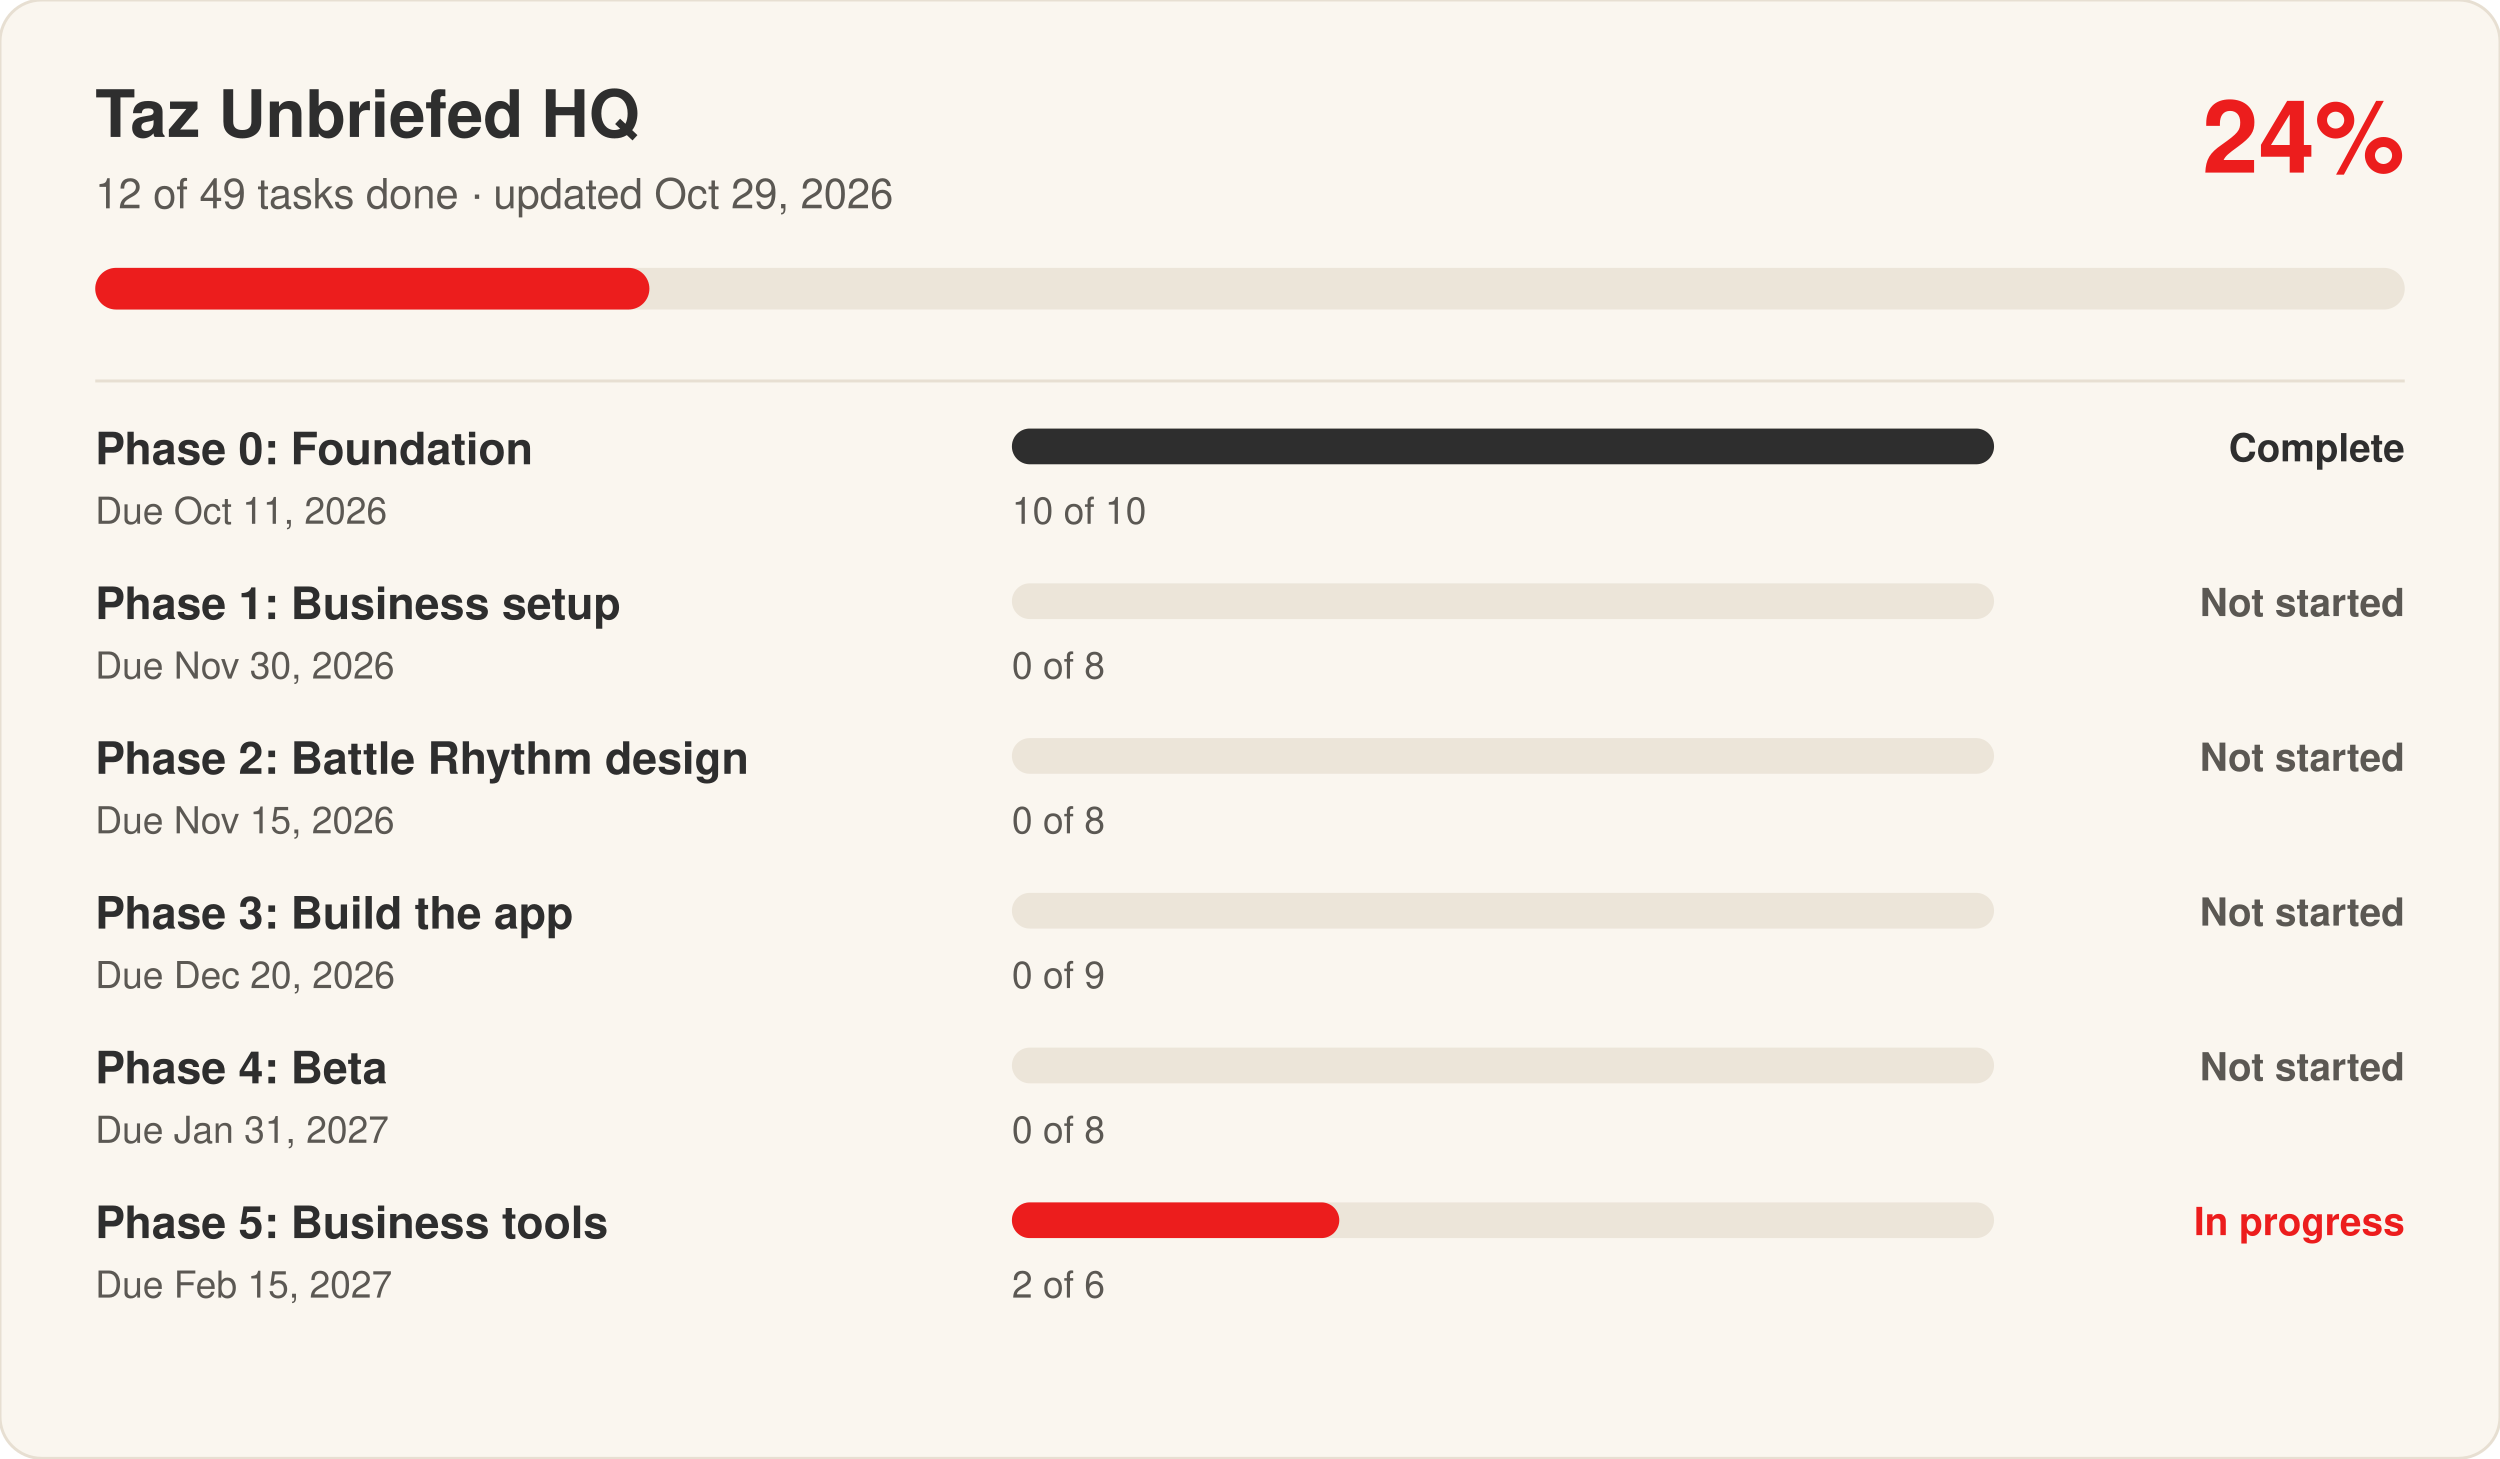
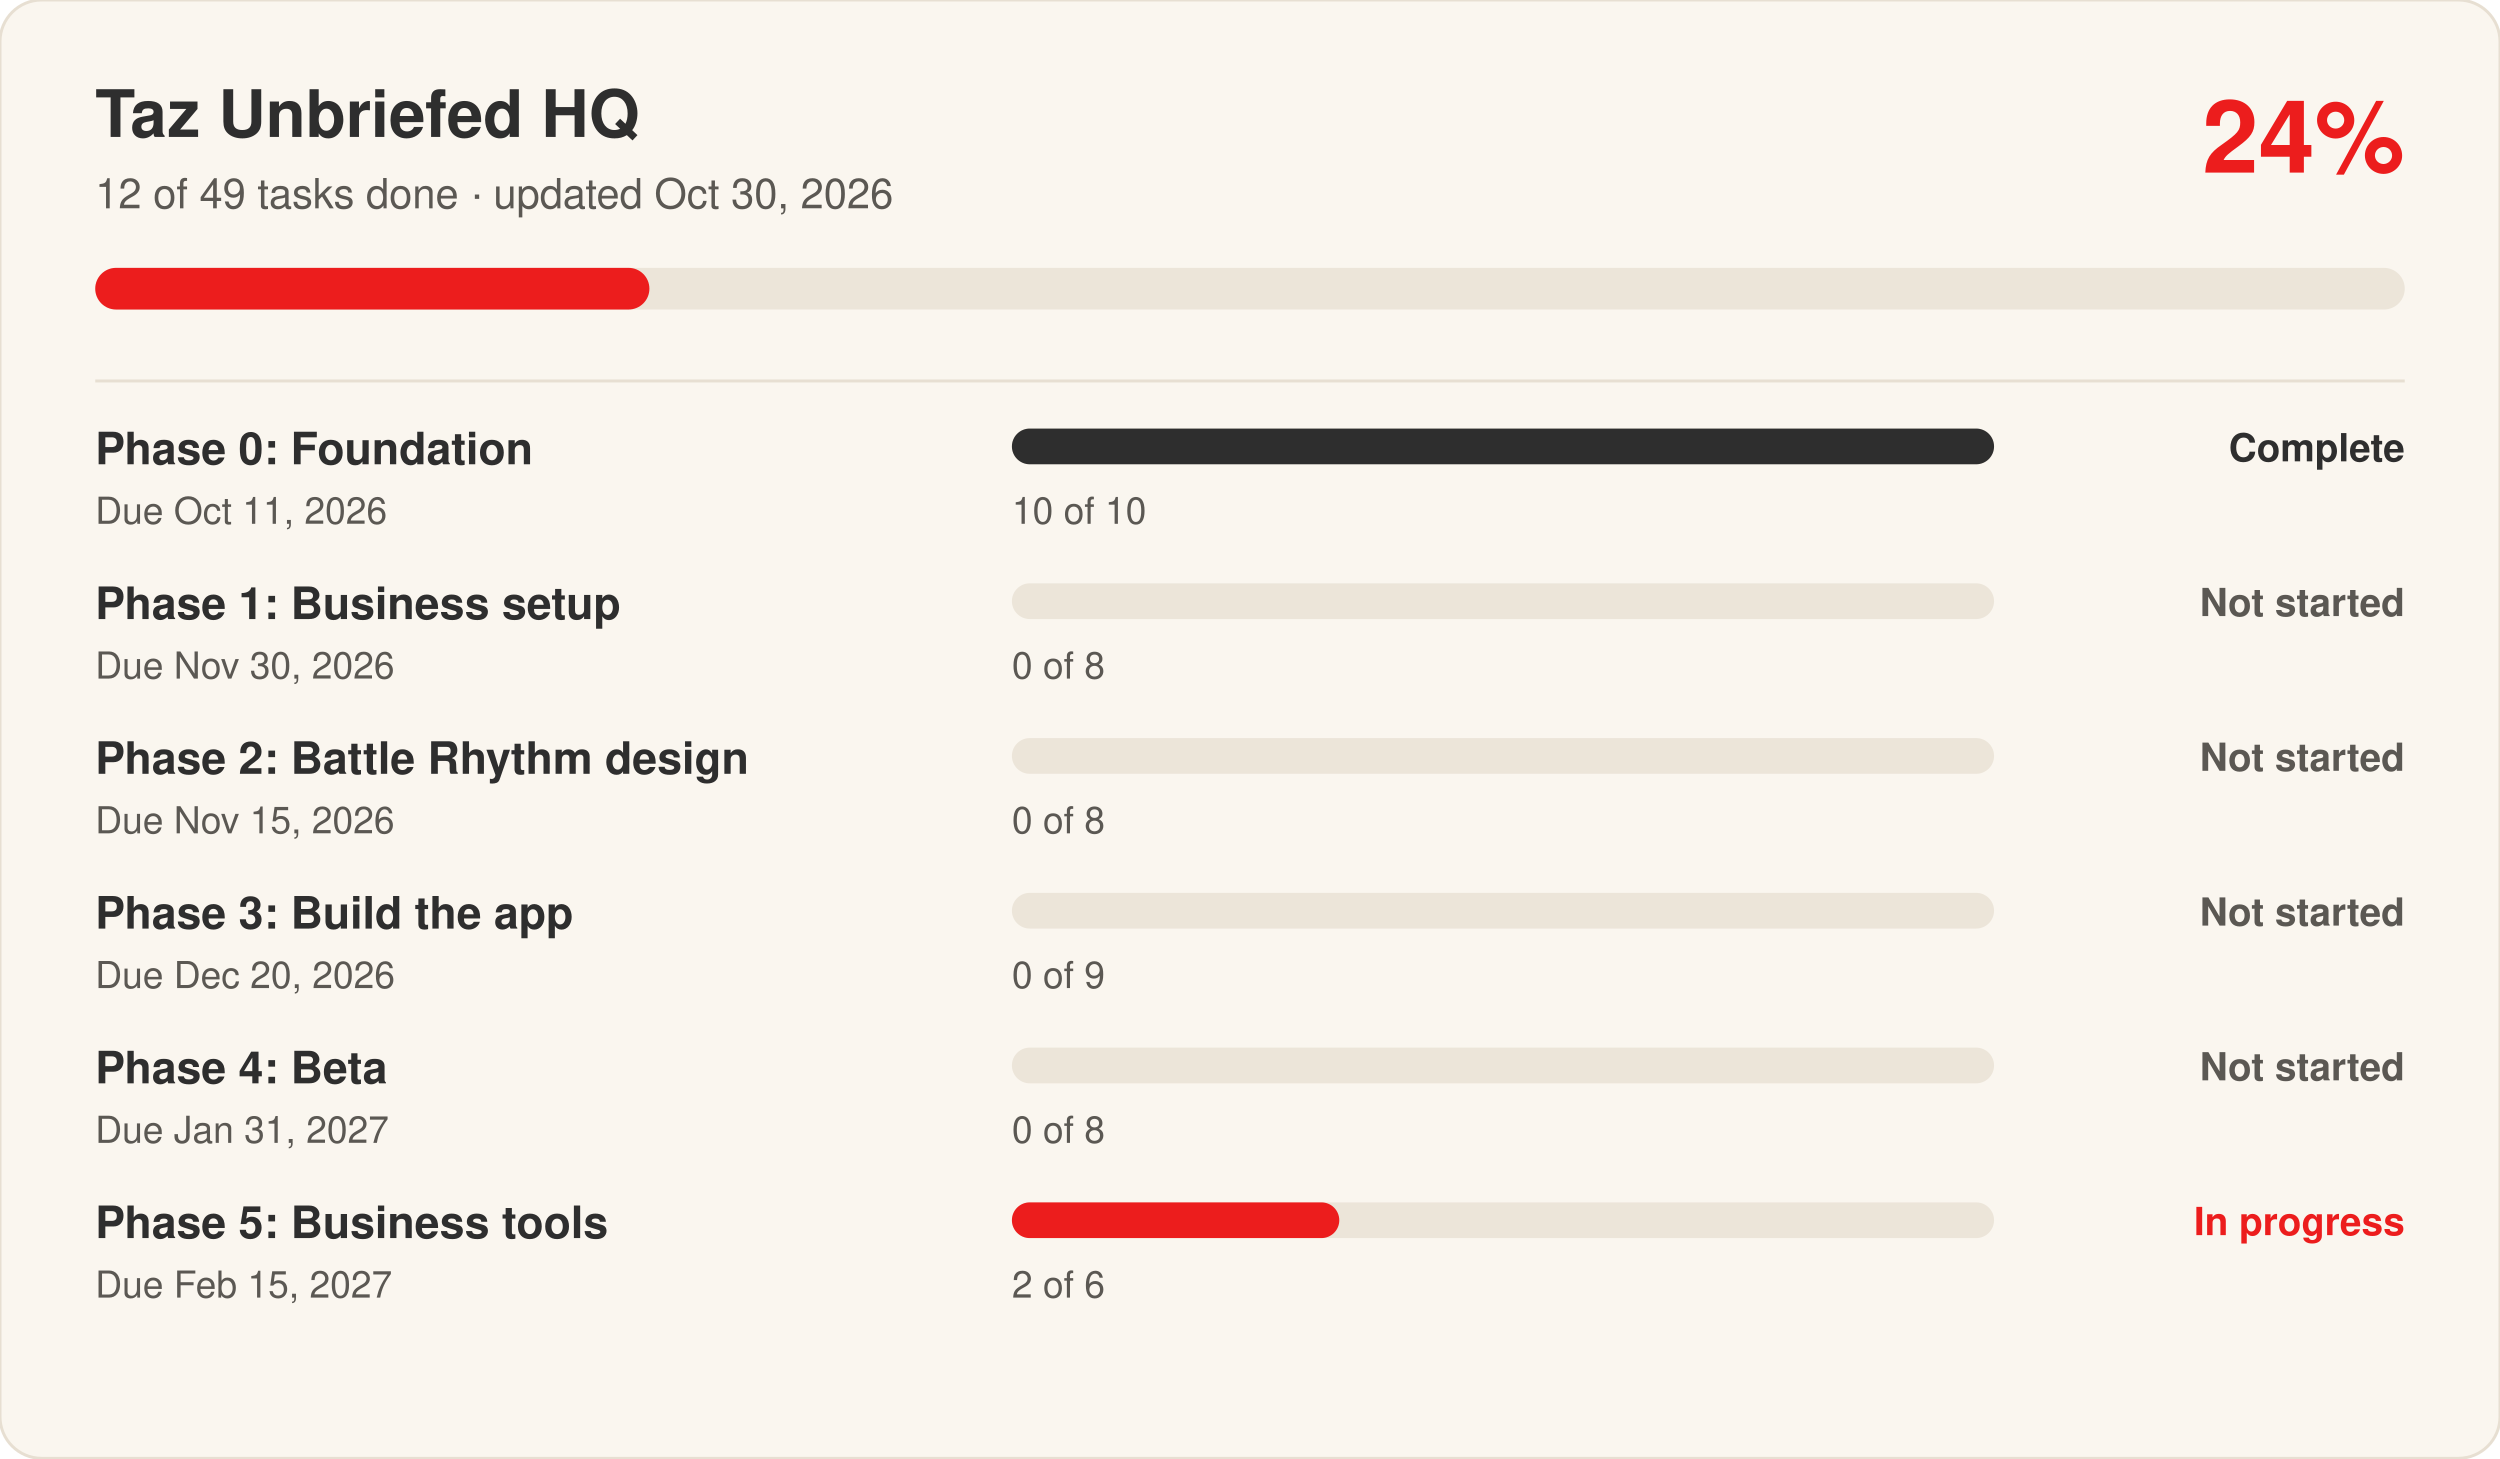
<svg xmlns="http://www.w3.org/2000/svg" viewBox="0 0 840 490" width="840" height="490" role="img" aria-label="Taz Unbriefed HQ progress: 24 percent complete" font-family="Switzer, -apple-system, Segoe UI, Helvetica, Arial, sans-serif">
  <rect width="840" height="490" rx="14" fill="#FAF6EF" stroke="#E7DFD2" />
  <text x="32" y="46" font-size="22" font-weight="700" fill="#2E2E2E">Taz Unbriefed HQ</text>
-   <text x="32" y="70" font-size="14" fill="#5B5853">12 of 49 tasks done · updated Oct 29, 2026</text>
+   <text x="32" y="70" font-size="14" fill="#5B5853">12 of 49 tasks done · updated Oct 30, 2026</text>
  <text x="808" y="58" font-size="34" font-weight="700" fill="#EC1D1D" text-anchor="end">24%</text>
  <rect x="32" y="90" width="776" height="14" rx="7" fill="#ECE5D9" />
  <rect x="32" y="90" width="186.2" height="14" rx="7" fill="#EC1D1D" />
  <line x1="32" x2="808" y1="128" y2="128" stroke="#E7DFD2" />
  <text x="32" y="156" font-size="15" font-weight="600" fill="#2E2E2E">Phase 0: Foundation</text>
  <text x="32" y="176" font-size="12.5" fill="#5B5853">Due Oct 11, 2026</text>
  <rect x="340" y="144" width="330" height="12" rx="6" fill="#ECE5D9" />
  <rect x="340" y="144" width="330.0" height="12" rx="6" fill="#2E2E2E" />
  <text x="340" y="176" font-size="12.5" fill="#5B5853">10 of 10</text>
  <text x="808" y="155" font-size="13" font-weight="600" fill="#2E2E2E" text-anchor="end">Complete</text>
  <text x="32" y="208" font-size="15" font-weight="600" fill="#2E2E2E">Phase 1: Business setup</text>
  <text x="32" y="228" font-size="12.5" fill="#5B5853">Due Nov 30, 2026</text>
  <rect x="340" y="196" width="330" height="12" rx="6" fill="#ECE5D9" />
  <rect x="340" y="196" width="0.0" height="12" rx="6" fill="#5B5853" />
  <text x="340" y="228" font-size="12.5" fill="#5B5853">0 of 8</text>
  <text x="808" y="207" font-size="13" font-weight="600" fill="#5B5853" text-anchor="end">Not started</text>
  <text x="32" y="260" font-size="15" font-weight="600" fill="#2E2E2E">Phase 2: Battle Rhythm design</text>
  <text x="32" y="280" font-size="12.5" fill="#5B5853">Due Nov 15, 2026</text>
  <rect x="340" y="248" width="330" height="12" rx="6" fill="#ECE5D9" />
  <rect x="340" y="248" width="0.0" height="12" rx="6" fill="#5B5853" />
  <text x="340" y="280" font-size="12.5" fill="#5B5853">0 of 8</text>
  <text x="808" y="259" font-size="13" font-weight="600" fill="#5B5853" text-anchor="end">Not started</text>
  <text x="32" y="312" font-size="15" font-weight="600" fill="#2E2E2E">Phase 3: Build the app</text>
  <text x="32" y="332" font-size="12.5" fill="#5B5853">Due Dec 20, 2026</text>
  <rect x="340" y="300" width="330" height="12" rx="6" fill="#ECE5D9" />
  <rect x="340" y="300" width="0.0" height="12" rx="6" fill="#5B5853" />
  <text x="340" y="332" font-size="12.5" fill="#5B5853">0 of 9</text>
  <text x="808" y="311" font-size="13" font-weight="600" fill="#5B5853" text-anchor="end">Not started</text>
  <text x="32" y="364" font-size="15" font-weight="600" fill="#2E2E2E">Phase 4: Beta</text>
  <text x="32" y="384" font-size="12.5" fill="#5B5853">Due Jan 31, 2027</text>
  <rect x="340" y="352" width="330" height="12" rx="6" fill="#ECE5D9" />
  <rect x="340" y="352" width="0.0" height="12" rx="6" fill="#5B5853" />
  <text x="340" y="384" font-size="12.5" fill="#5B5853">0 of 8</text>
  <text x="808" y="363" font-size="13" font-weight="600" fill="#5B5853" text-anchor="end">Not started</text>
  <text x="32" y="416" font-size="15" font-weight="600" fill="#2E2E2E">Phase 5: Business tools</text>
  <text x="32" y="436" font-size="12.5" fill="#5B5853">Due Feb 15, 2027</text>
  <rect x="340" y="404" width="330" height="12" rx="6" fill="#ECE5D9" />
  <rect x="340" y="404" width="110.0" height="12" rx="6" fill="#EC1D1D" />
  <text x="340" y="436" font-size="12.5" fill="#5B5853">2 of 6</text>
  <text x="808" y="415" font-size="13" font-weight="600" fill="#EC1D1D" text-anchor="end">In progress</text>
</svg>
